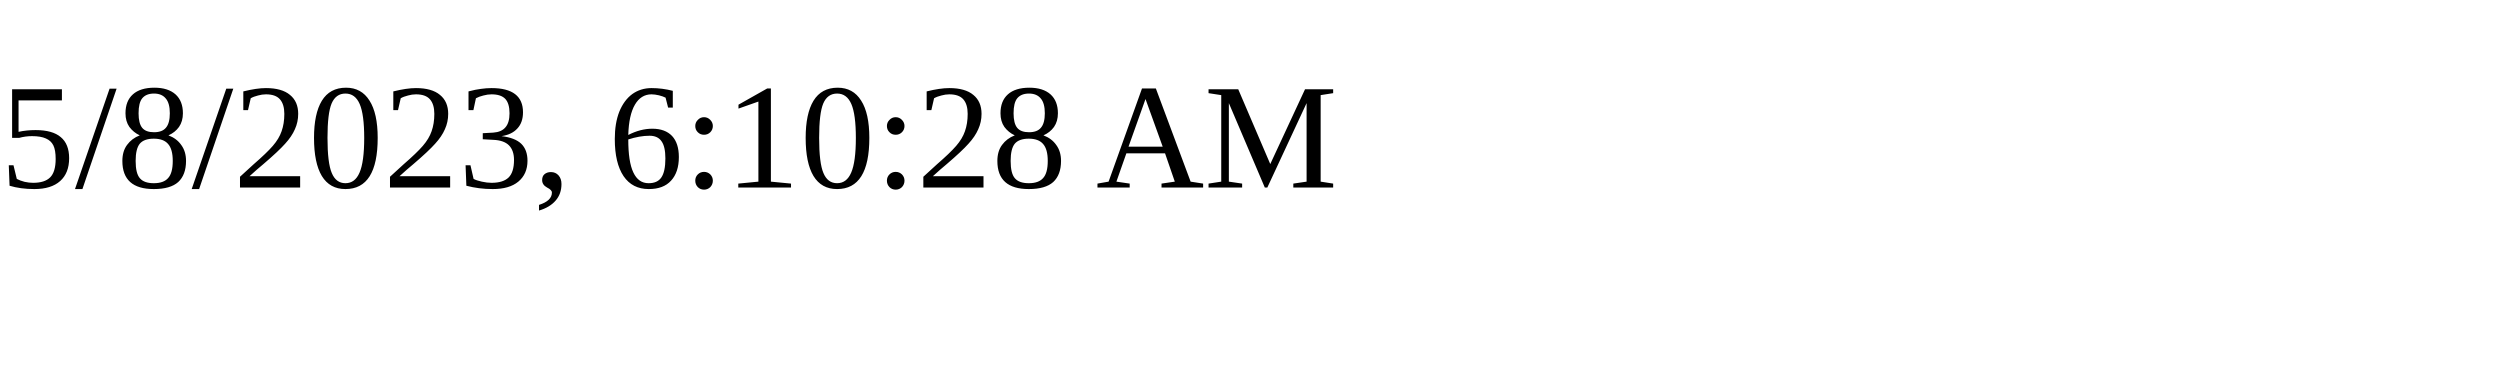
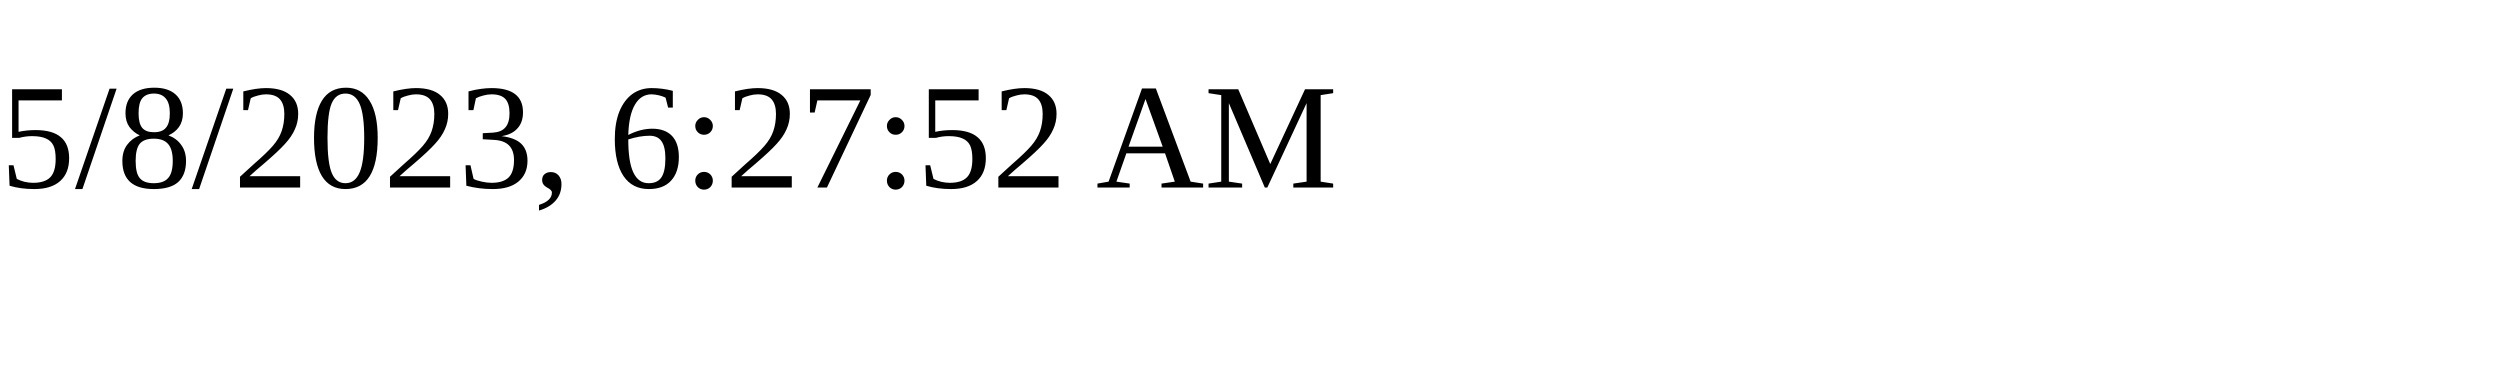
<svg xmlns="http://www.w3.org/2000/svg" height="30" width="200">
-   <text x="0" y="15">5/8/2023, 6:10:28 AM</text>
+   <text x="0" y="15">5/8/2023, 6:27:52 AM</text>
</svg>
